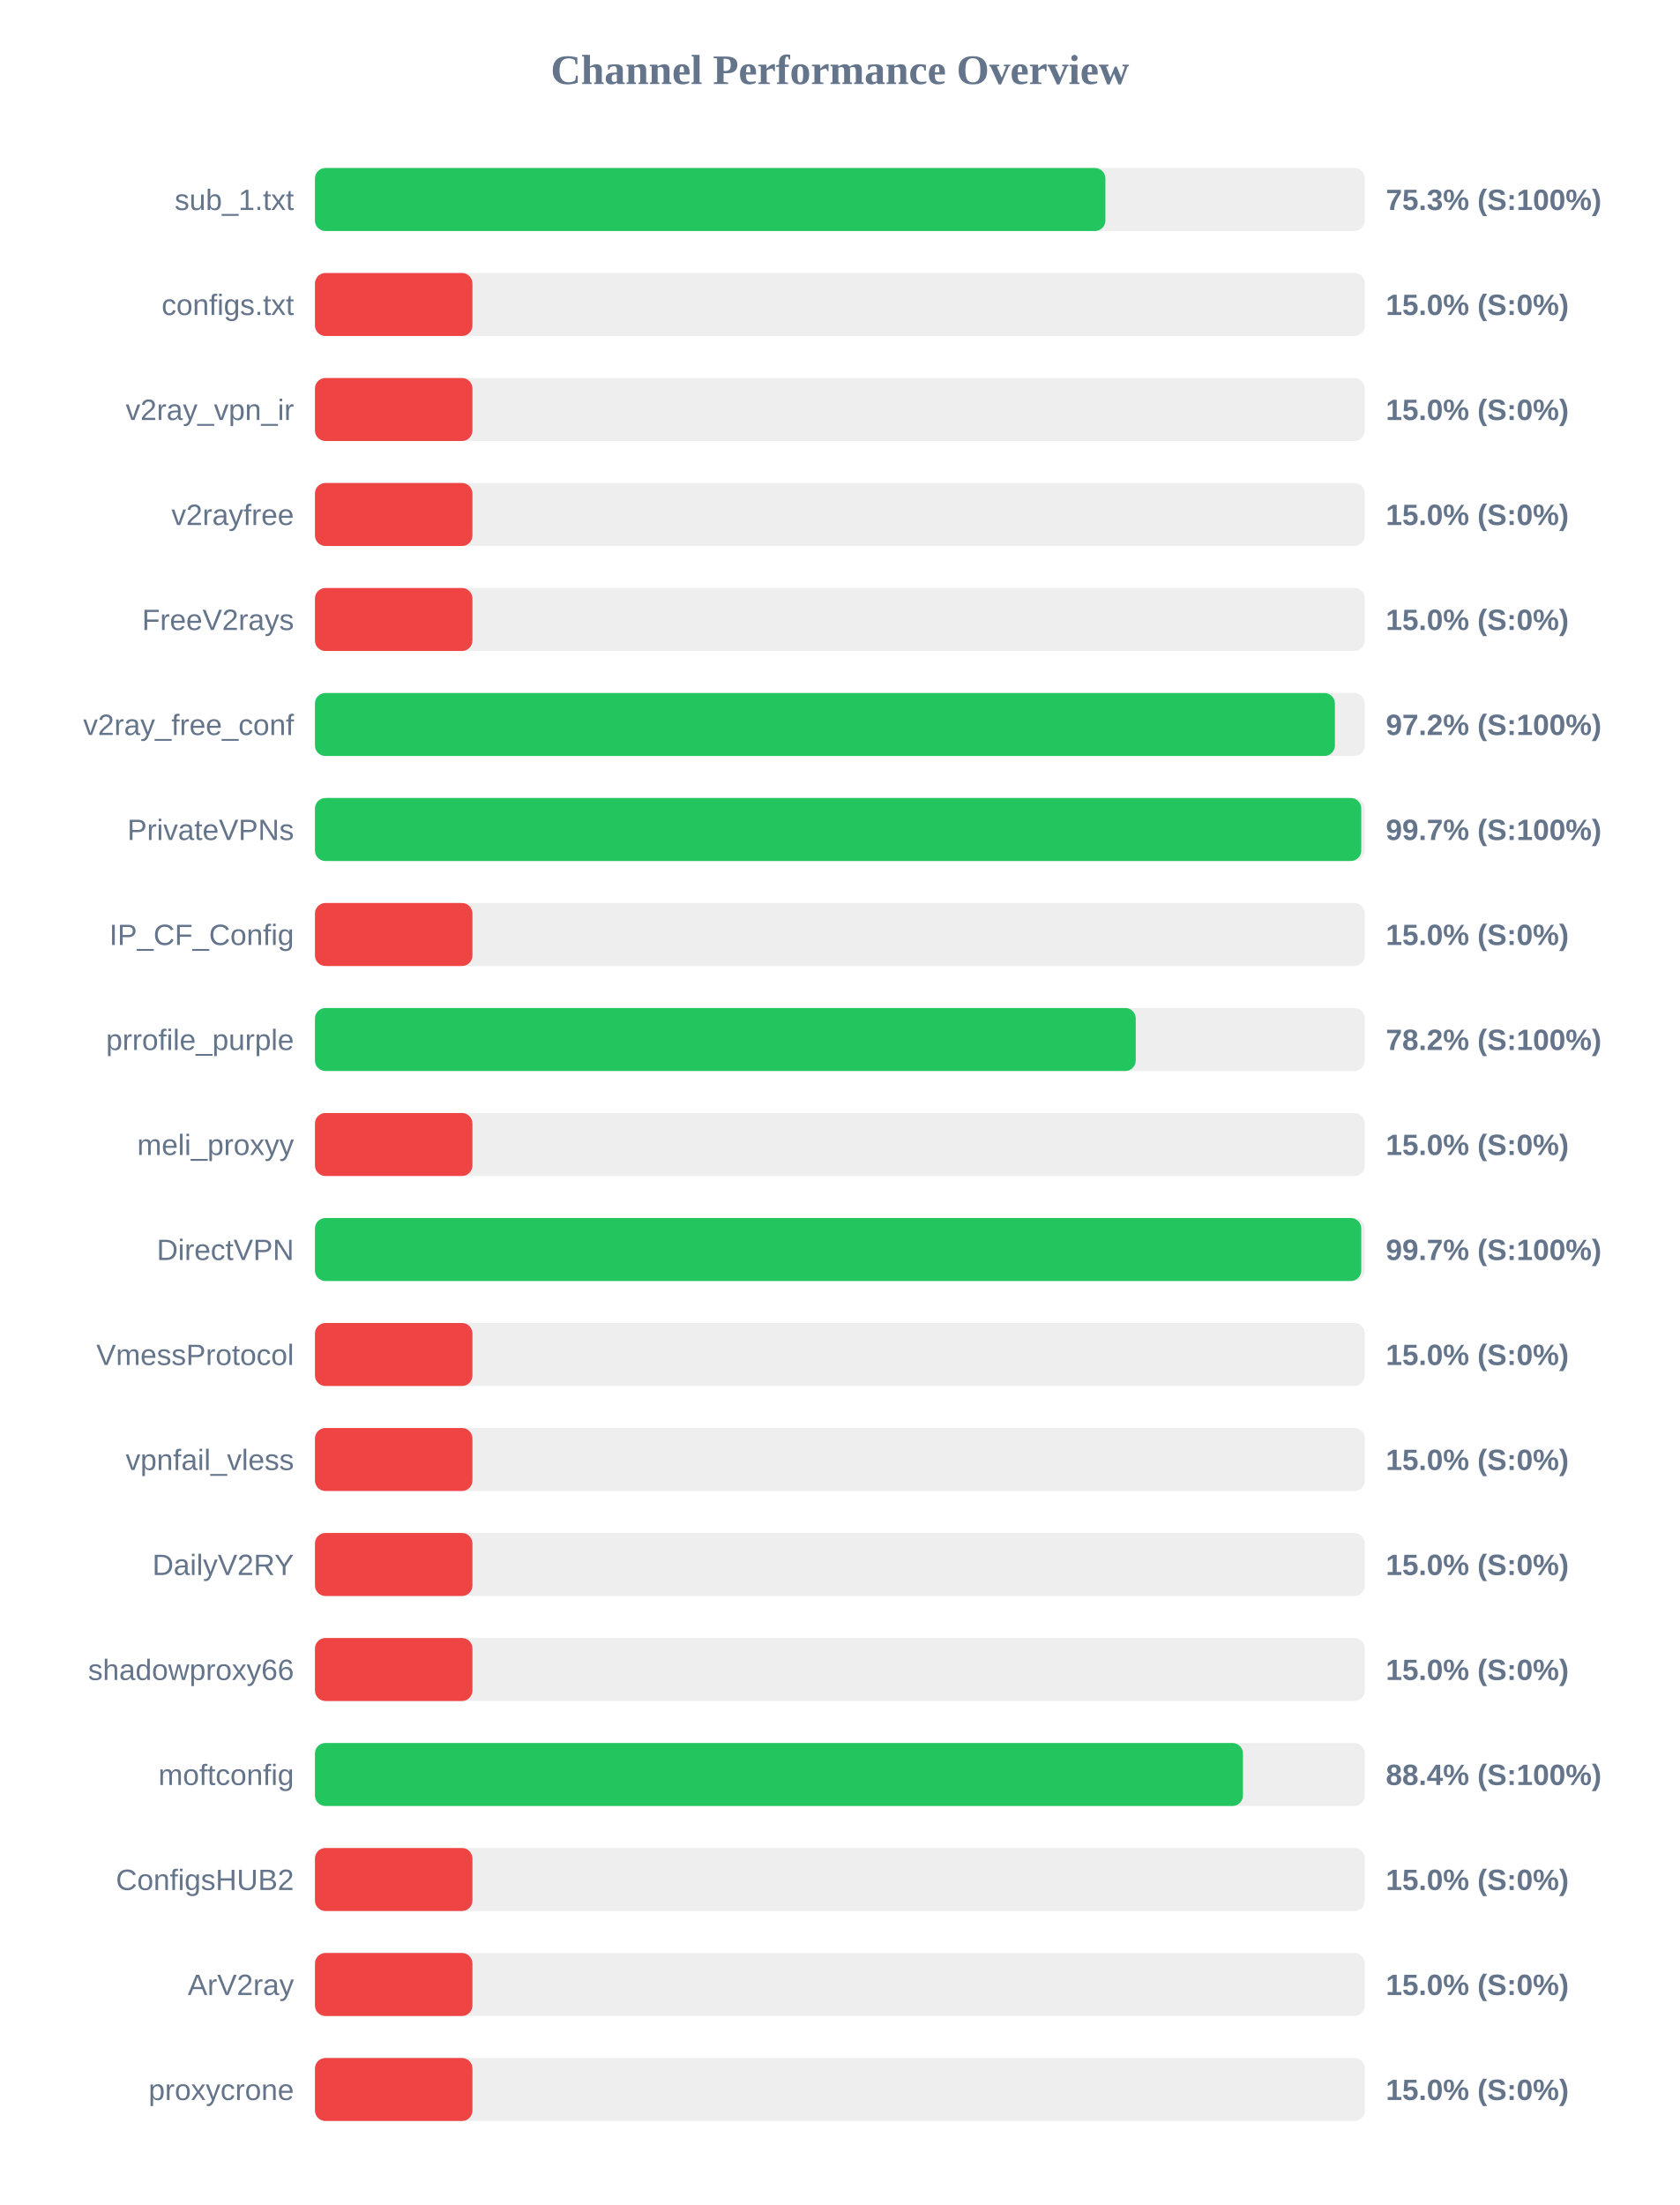
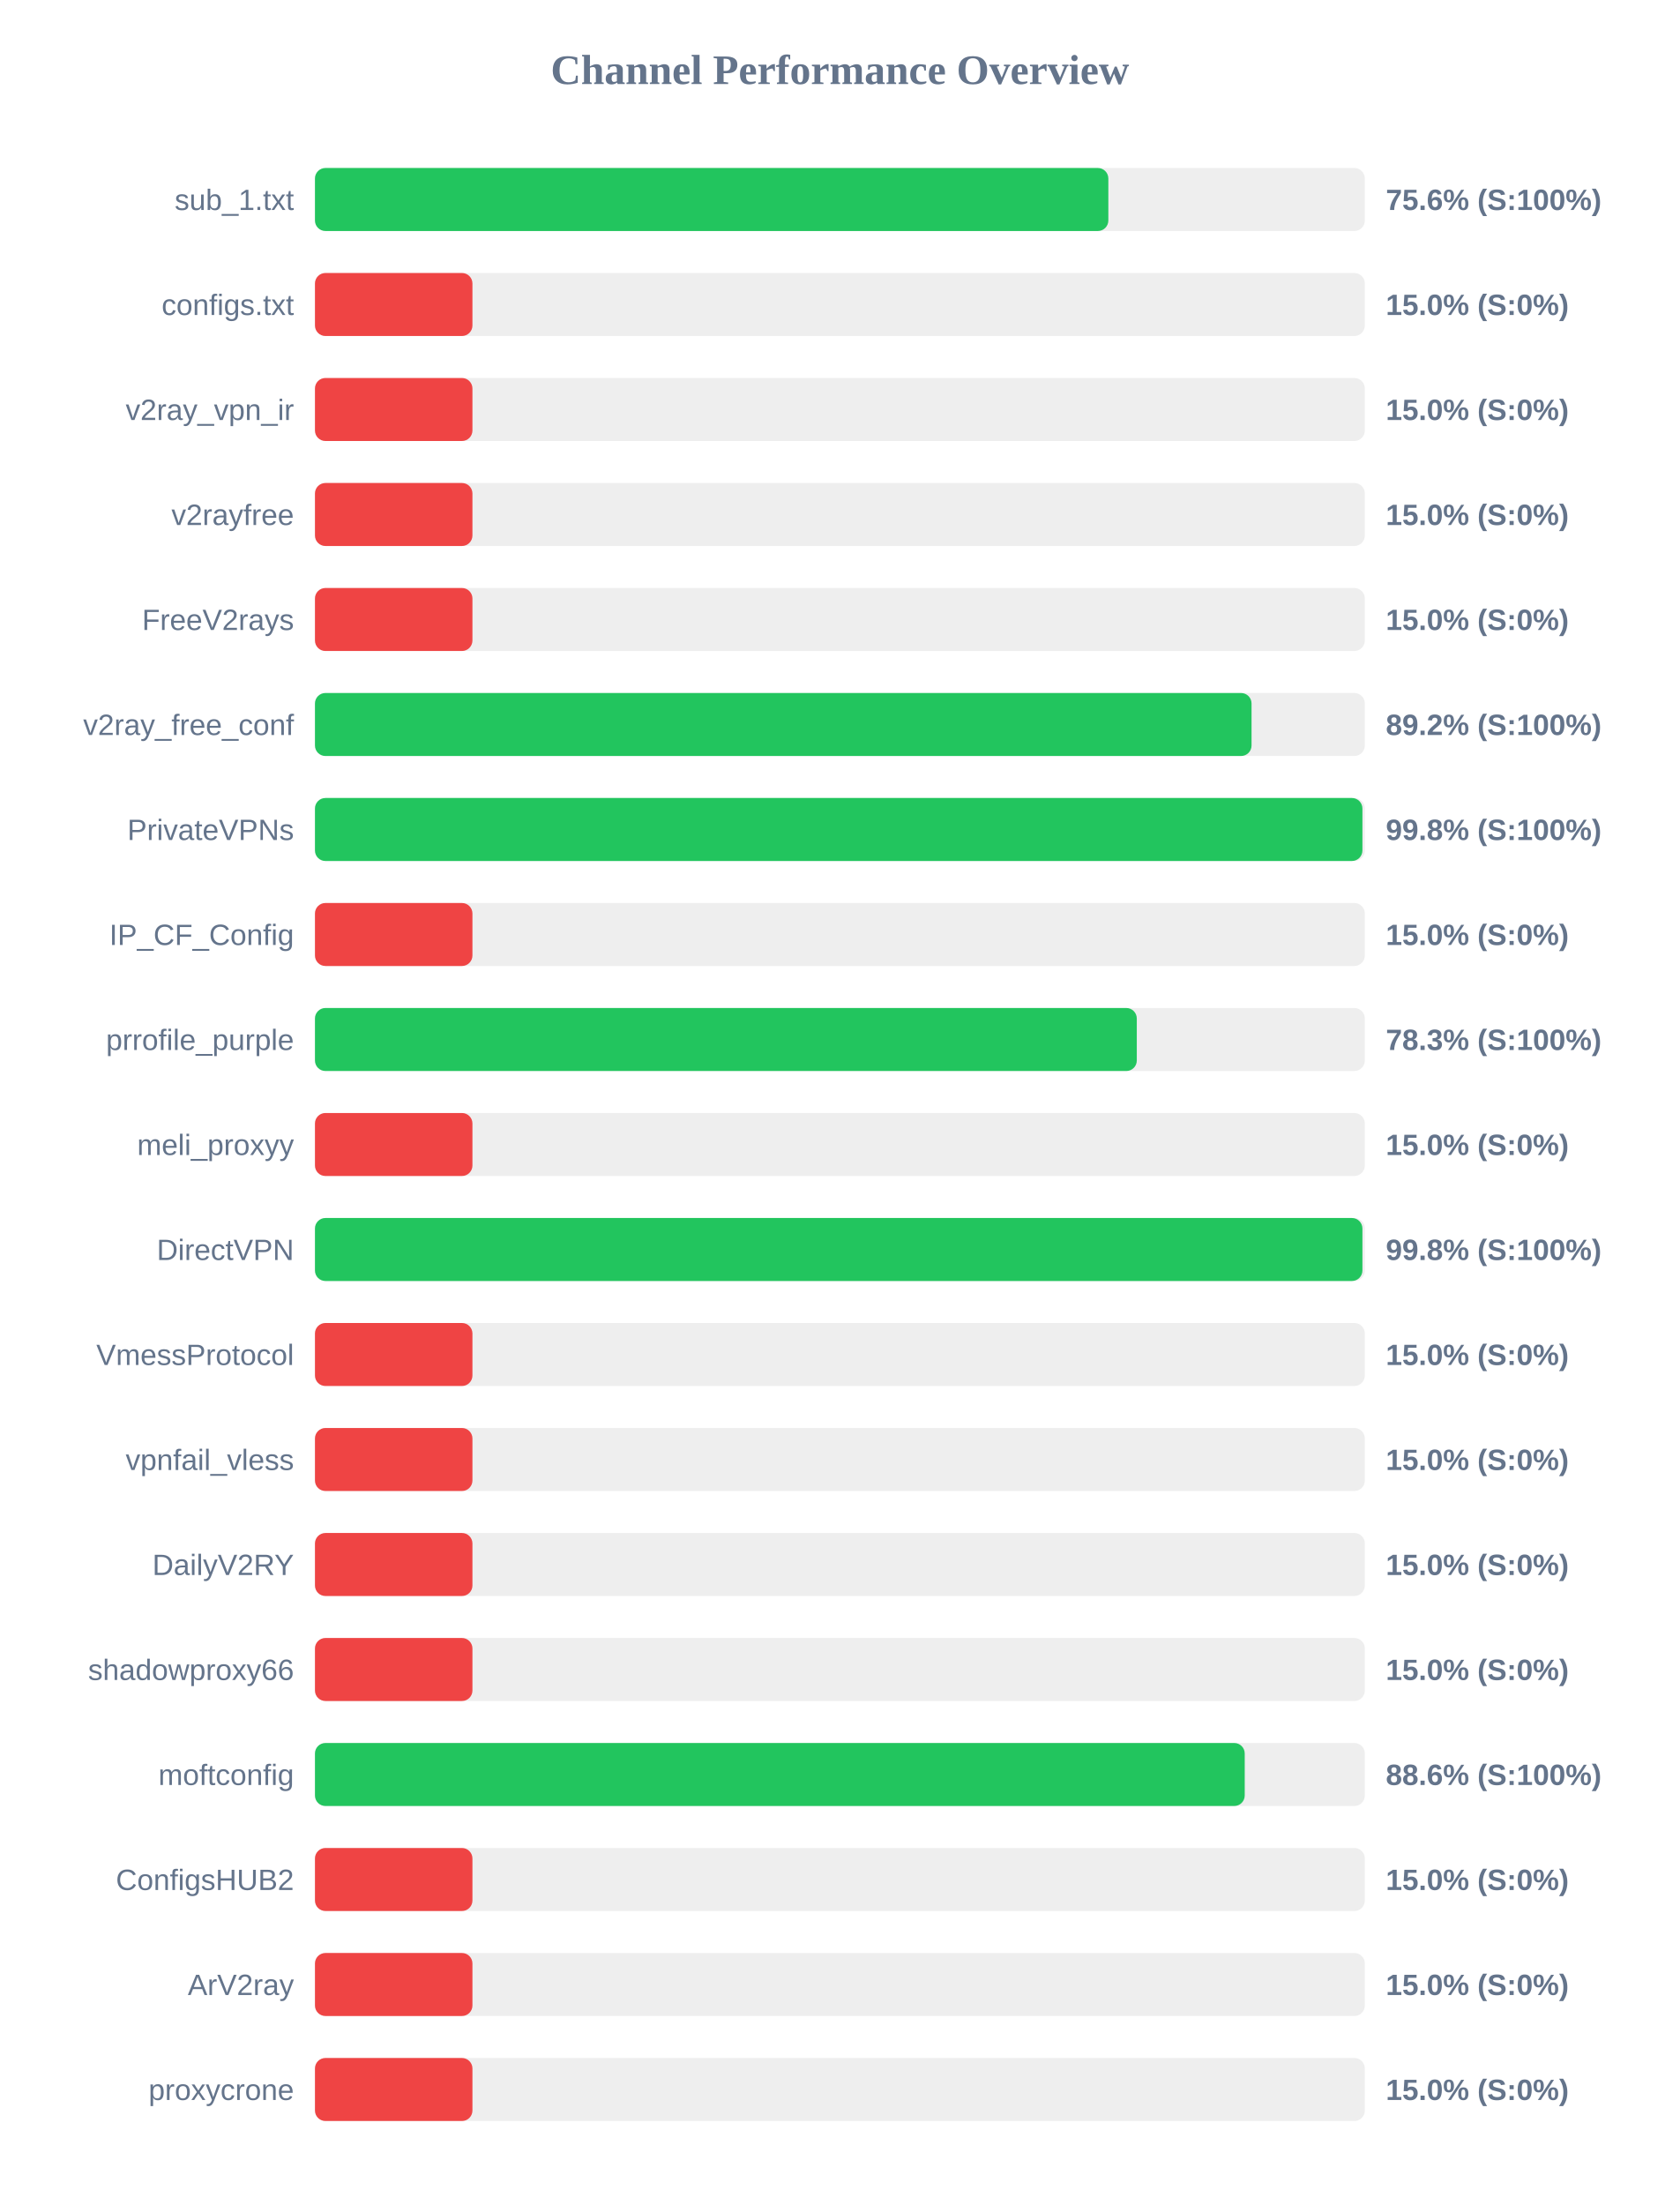
<svg xmlns="http://www.w3.org/2000/svg" width="800" height="1050" version="1.1">
  <style>
        .row { font: 14px Arial; fill: #64748b; }
        .score { font: bold 14px Arial; fill: #64748b; }
    </style>
  <text x="400" y="40" text-anchor="middle" font-size="20px" font-weight="bold" fill="#64748b">Channel Performance Overview</text>
  <rect x="150" y="80" width="500" height="30" fill="#eee" rx="5" />
-   <rect x="150" y="80" width="376.45" height="30" fill="#22c55e" rx="5" />
+   <rect x="150" y="80" width="377.85" height="30" fill="#22c55e" rx="5" />
  <text x="140" y="100" text-anchor="end" class="row">sub_1.txt</text>
-   <text x="660" y="100" text-anchor="start" class="score">75.3% (S:100%)</text>
+   <text x="660" y="100" text-anchor="start" class="score">75.6% (S:100%)</text>
  <rect x="150" y="130" width="500" height="30" fill="#eee" rx="5" />
  <rect x="150" y="130" width="75.0" height="30" fill="#ef4444" rx="5" />
  <text x="140" y="150" text-anchor="end" class="row">configs.txt</text>
  <text x="660" y="150" text-anchor="start" class="score">15.0% (S:0%)</text>
  <rect x="150" y="180" width="500" height="30" fill="#eee" rx="5" />
  <rect x="150" y="180" width="75.0" height="30" fill="#ef4444" rx="5" />
  <text x="140" y="200" text-anchor="end" class="row">v2ray_vpn_ir</text>
  <text x="660" y="200" text-anchor="start" class="score">15.0% (S:0%)</text>
  <rect x="150" y="230" width="500" height="30" fill="#eee" rx="5" />
  <rect x="150" y="230" width="75.0" height="30" fill="#ef4444" rx="5" />
  <text x="140" y="250" text-anchor="end" class="row">v2rayfree</text>
  <text x="660" y="250" text-anchor="start" class="score">15.0% (S:0%)</text>
  <rect x="150" y="280" width="500" height="30" fill="#eee" rx="5" />
  <rect x="150" y="280" width="75.0" height="30" fill="#ef4444" rx="5" />
  <text x="140" y="300" text-anchor="end" class="row">FreeV2rays</text>
  <text x="660" y="300" text-anchor="start" class="score">15.0% (S:0%)</text>
  <rect x="150" y="330" width="500" height="30" fill="#eee" rx="5" />
-   <rect x="150" y="330" width="485.75" height="30" fill="#22c55e" rx="5" />
+   <rect x="150" y="330" width="446.05" height="30" fill="#22c55e" rx="5" />
  <text x="140" y="350" text-anchor="end" class="row">v2ray_free_conf</text>
-   <text x="660" y="350" text-anchor="start" class="score">97.2% (S:100%)</text>
+   <text x="660" y="350" text-anchor="start" class="score">89.2% (S:100%)</text>
  <rect x="150" y="380" width="500" height="30" fill="#eee" rx="5" />
-   <rect x="150" y="380" width="498.3" height="30" fill="#22c55e" rx="5" />
+   <rect x="150" y="380" width="498.85" height="30" fill="#22c55e" rx="5" />
  <text x="140" y="400" text-anchor="end" class="row">PrivateVPNs</text>
-   <text x="660" y="400" text-anchor="start" class="score">99.7% (S:100%)</text>
+   <text x="660" y="400" text-anchor="start" class="score">99.8% (S:100%)</text>
  <rect x="150" y="430" width="500" height="30" fill="#eee" rx="5" />
  <rect x="150" y="430" width="75.0" height="30" fill="#ef4444" rx="5" />
  <text x="140" y="450" text-anchor="end" class="row">IP_CF_Config</text>
  <text x="660" y="450" text-anchor="start" class="score">15.0% (S:0%)</text>
  <rect x="150" y="480" width="500" height="30" fill="#eee" rx="5" />
-   <rect x="150" y="480" width="390.9" height="30" fill="#22c55e" rx="5" />
+   <rect x="150" y="480" width="391.4" height="30" fill="#22c55e" rx="5" />
  <text x="140" y="500" text-anchor="end" class="row">prrofile_purple</text>
-   <text x="660" y="500" text-anchor="start" class="score">78.2% (S:100%)</text>
+   <text x="660" y="500" text-anchor="start" class="score">78.3% (S:100%)</text>
  <rect x="150" y="530" width="500" height="30" fill="#eee" rx="5" />
  <rect x="150" y="530" width="75.0" height="30" fill="#ef4444" rx="5" />
  <text x="140" y="550" text-anchor="end" class="row">meli_proxyy</text>
  <text x="660" y="550" text-anchor="start" class="score">15.0% (S:0%)</text>
  <rect x="150" y="580" width="500" height="30" fill="#eee" rx="5" />
-   <rect x="150" y="580" width="498.3" height="30" fill="#22c55e" rx="5" />
+   <rect x="150" y="580" width="498.85" height="30" fill="#22c55e" rx="5" />
  <text x="140" y="600" text-anchor="end" class="row">DirectVPN</text>
-   <text x="660" y="600" text-anchor="start" class="score">99.7% (S:100%)</text>
+   <text x="660" y="600" text-anchor="start" class="score">99.8% (S:100%)</text>
  <rect x="150" y="630" width="500" height="30" fill="#eee" rx="5" />
  <rect x="150" y="630" width="75.0" height="30" fill="#ef4444" rx="5" />
  <text x="140" y="650" text-anchor="end" class="row">VmessProtocol</text>
  <text x="660" y="650" text-anchor="start" class="score">15.0% (S:0%)</text>
  <rect x="150" y="680" width="500" height="30" fill="#eee" rx="5" />
  <rect x="150" y="680" width="75.0" height="30" fill="#ef4444" rx="5" />
  <text x="140" y="700" text-anchor="end" class="row">vpnfail_vless</text>
  <text x="660" y="700" text-anchor="start" class="score">15.0% (S:0%)</text>
  <rect x="150" y="730" width="500" height="30" fill="#eee" rx="5" />
  <rect x="150" y="730" width="75.0" height="30" fill="#ef4444" rx="5" />
  <text x="140" y="750" text-anchor="end" class="row">DailyV2RY</text>
  <text x="660" y="750" text-anchor="start" class="score">15.0% (S:0%)</text>
  <rect x="150" y="780" width="500" height="30" fill="#eee" rx="5" />
  <rect x="150" y="780" width="75.0" height="30" fill="#ef4444" rx="5" />
  <text x="140" y="800" text-anchor="end" class="row">shadowproxy66</text>
  <text x="660" y="800" text-anchor="start" class="score">15.0% (S:0%)</text>
  <rect x="150" y="830" width="500" height="30" fill="#eee" rx="5" />
-   <rect x="150" y="830" width="441.95" height="30" fill="#22c55e" rx="5" />
+   <rect x="150" y="830" width="442.8" height="30" fill="#22c55e" rx="5" />
  <text x="140" y="850" text-anchor="end" class="row">moftconfig</text>
-   <text x="660" y="850" text-anchor="start" class="score">88.4% (S:100%)</text>
+   <text x="660" y="850" text-anchor="start" class="score">88.6% (S:100%)</text>
  <rect x="150" y="880" width="500" height="30" fill="#eee" rx="5" />
  <rect x="150" y="880" width="75.0" height="30" fill="#ef4444" rx="5" />
  <text x="140" y="900" text-anchor="end" class="row">ConfigsHUB2</text>
  <text x="660" y="900" text-anchor="start" class="score">15.0% (S:0%)</text>
  <rect x="150" y="930" width="500" height="30" fill="#eee" rx="5" />
  <rect x="150" y="930" width="75.0" height="30" fill="#ef4444" rx="5" />
  <text x="140" y="950" text-anchor="end" class="row">ArV2ray</text>
  <text x="660" y="950" text-anchor="start" class="score">15.0% (S:0%)</text>
  <rect x="150" y="980" width="500" height="30" fill="#eee" rx="5" />
  <rect x="150" y="980" width="75.0" height="30" fill="#ef4444" rx="5" />
  <text x="140" y="1000" text-anchor="end" class="row">proxycrone</text>
  <text x="660" y="1000" text-anchor="start" class="score">15.0% (S:0%)</text>
</svg>
